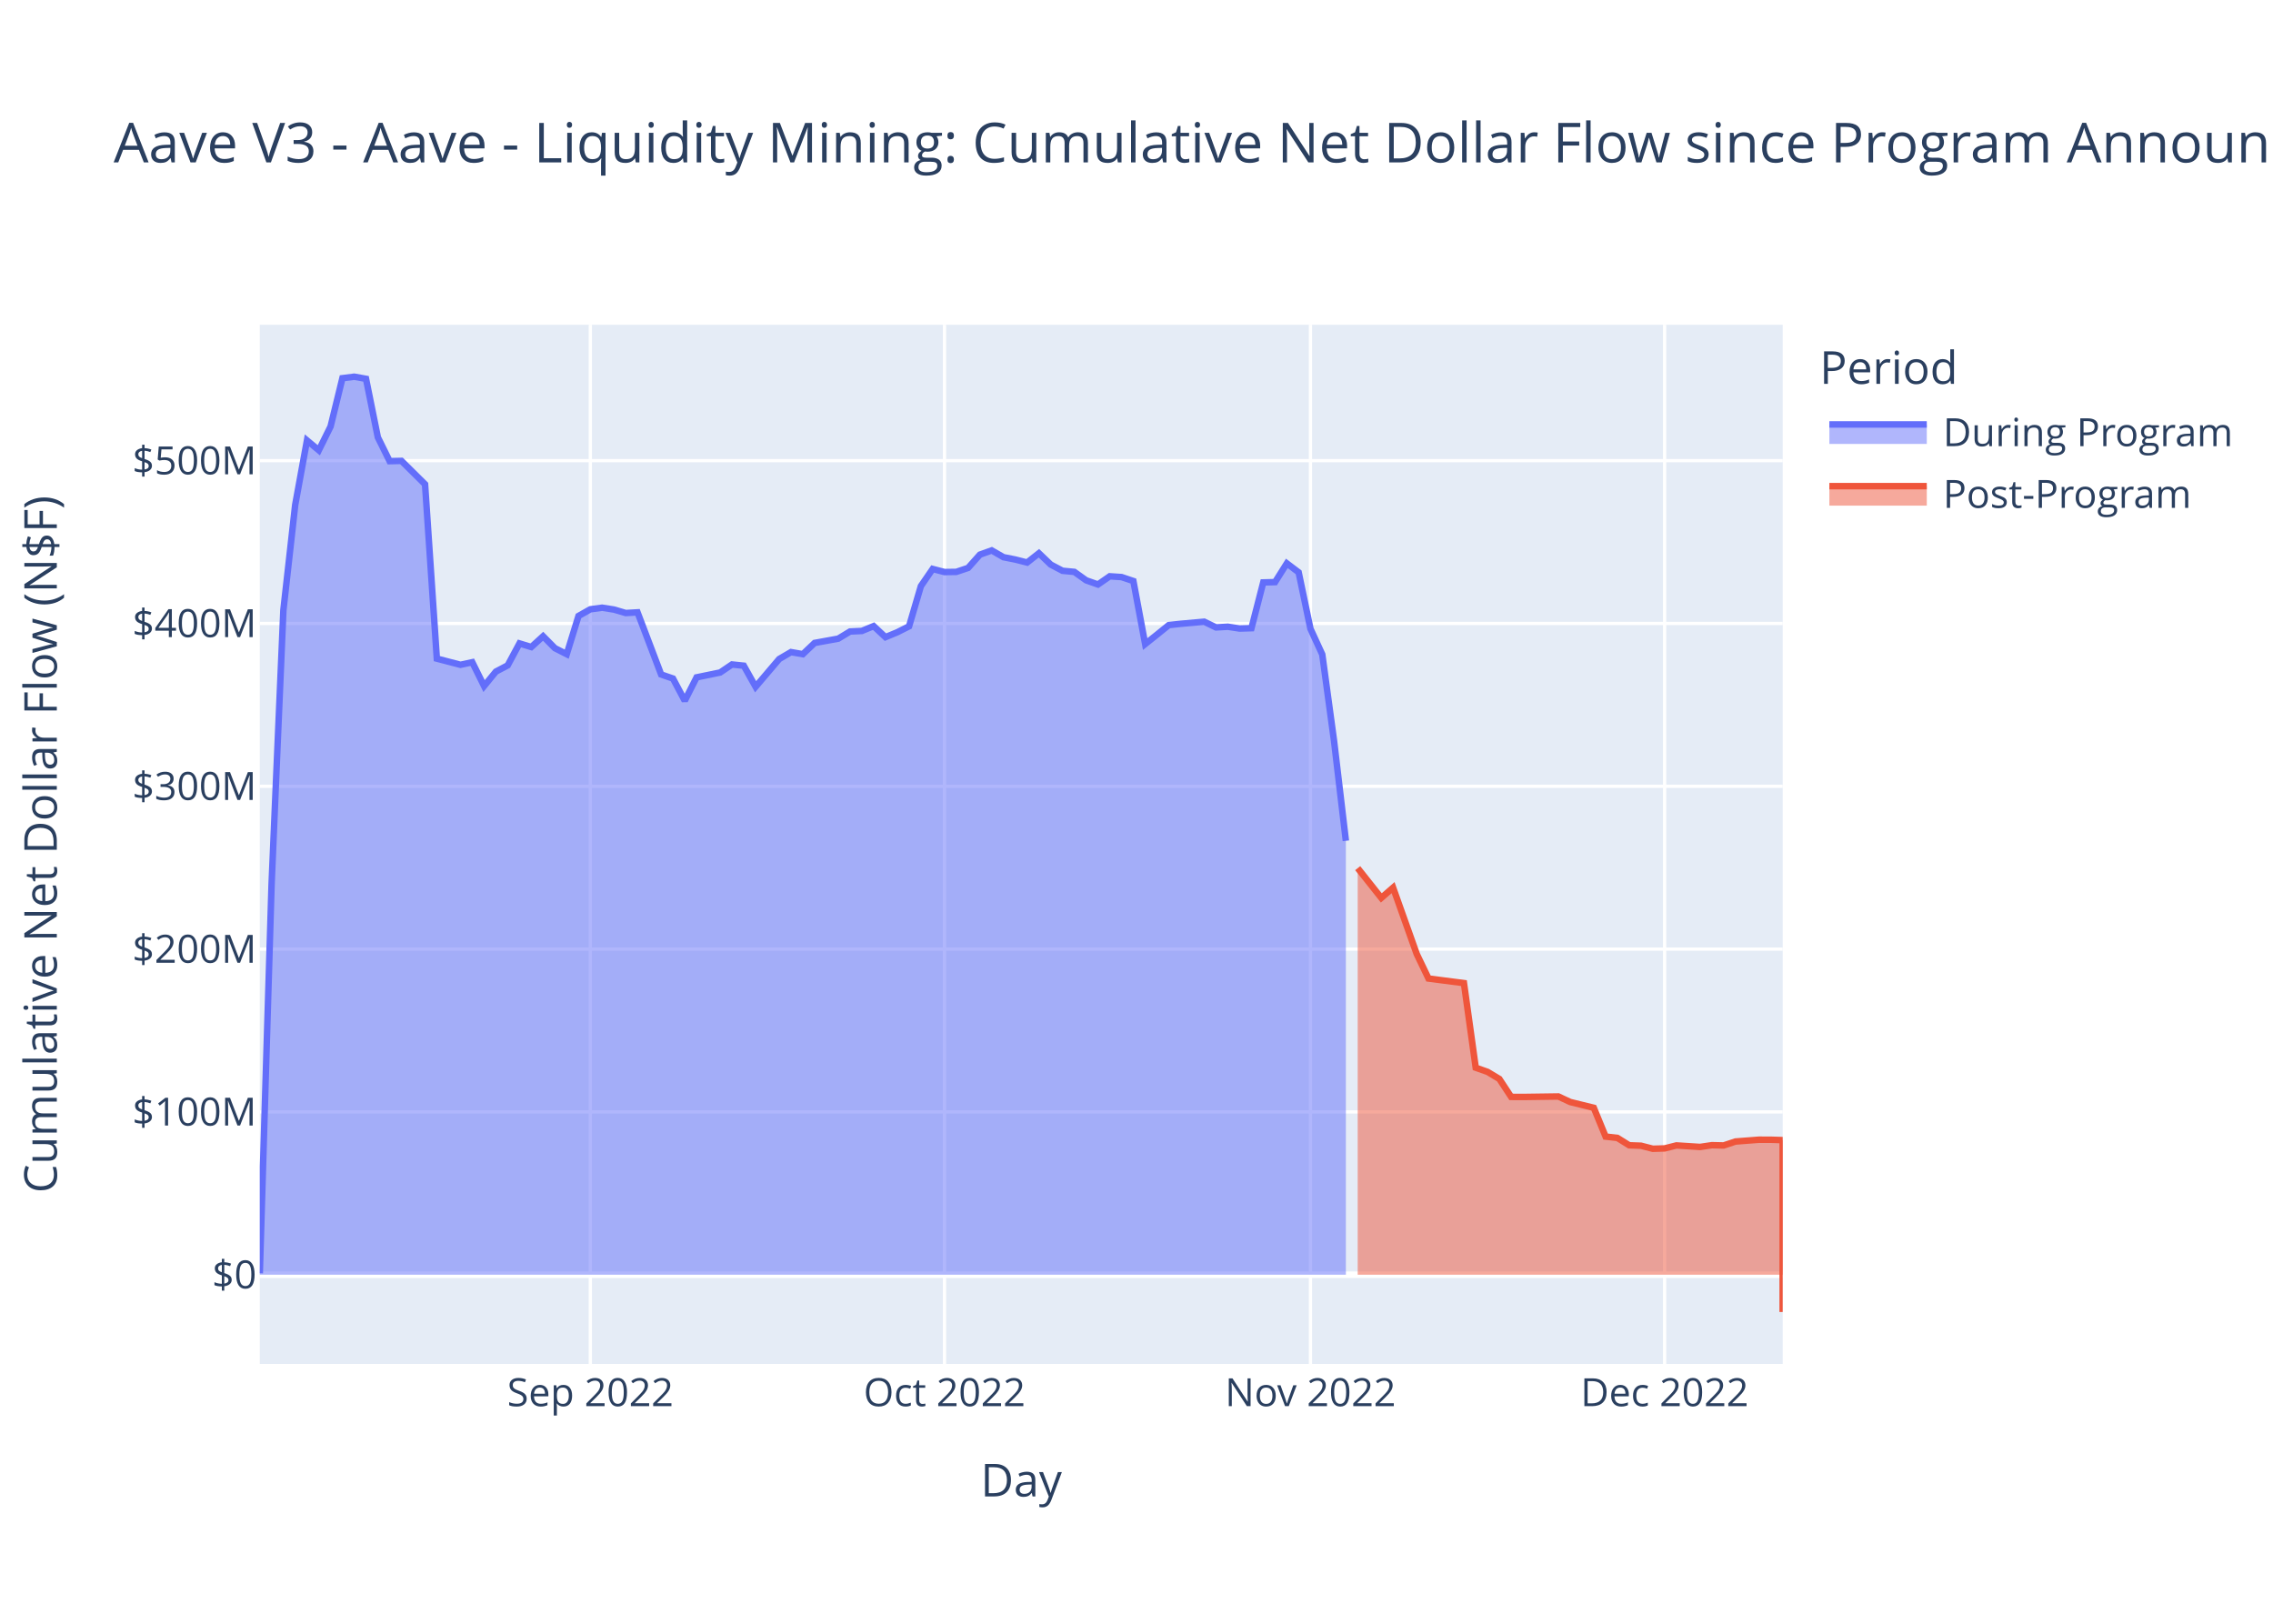
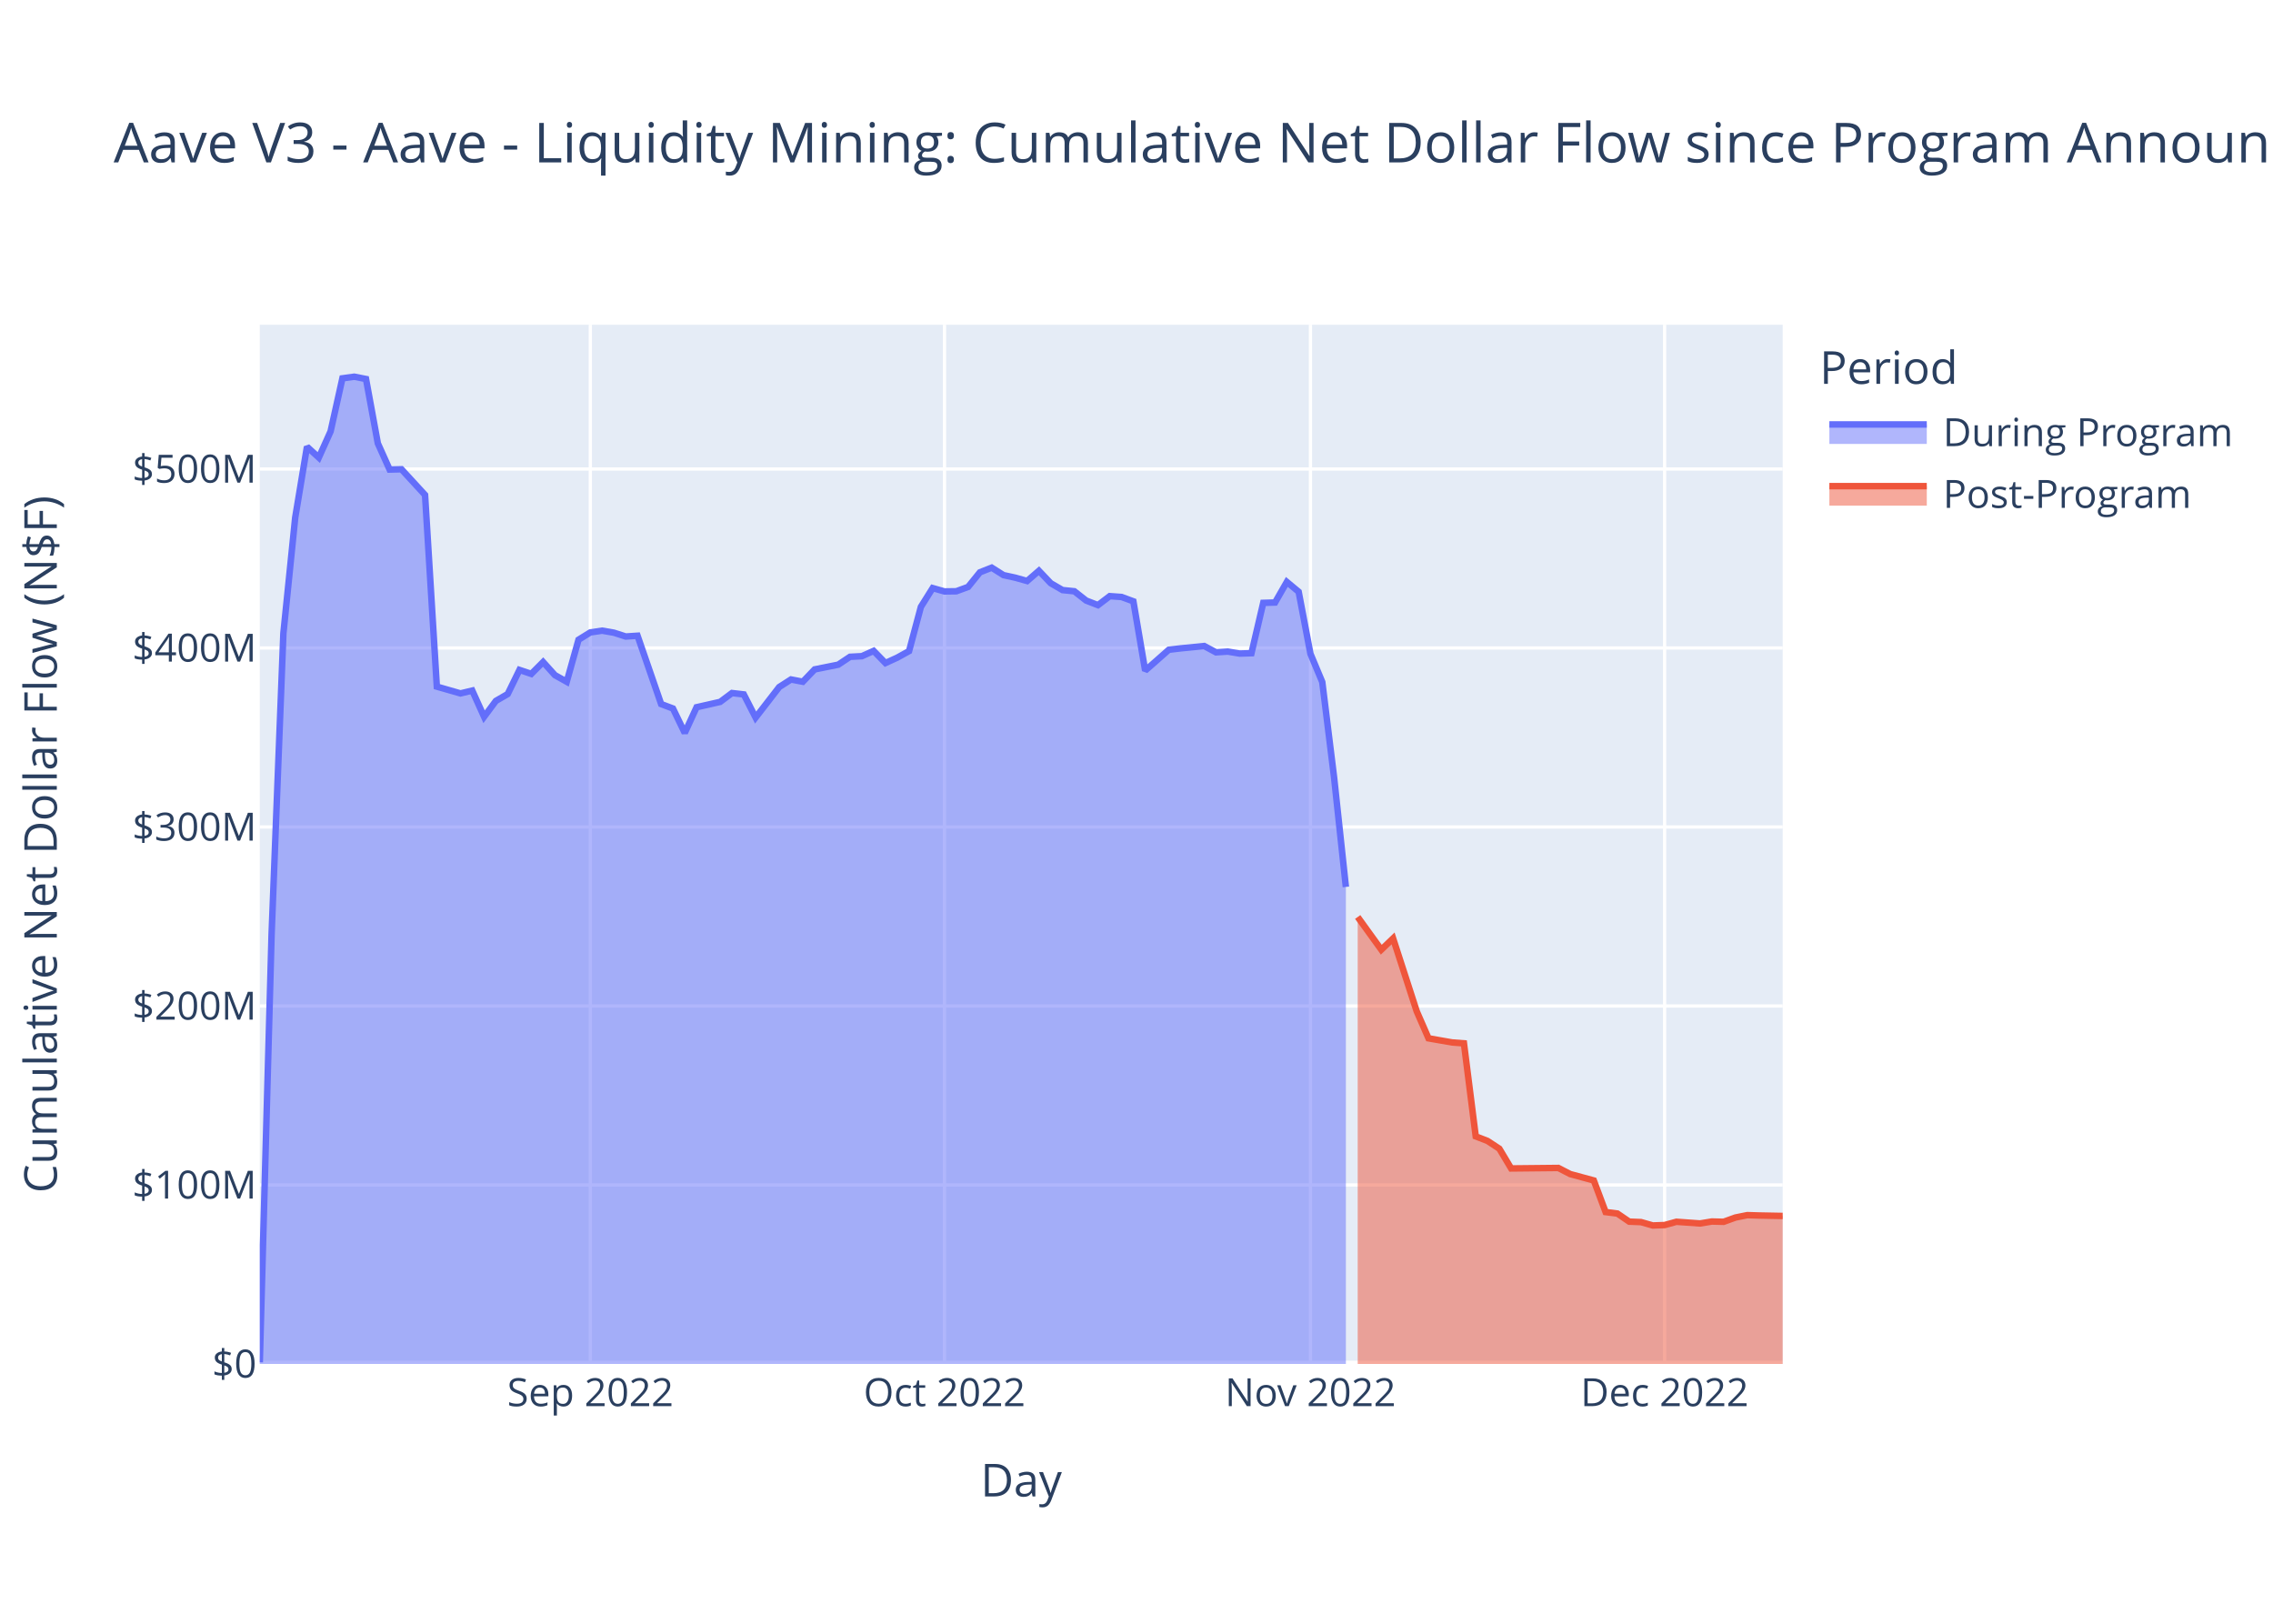
<svg xmlns="http://www.w3.org/2000/svg" class="main-svg" width="700" height="500" style="" viewBox="0 0 700 500">
  <rect x="0" y="0" width="700" height="500" style="fill: rgb(255, 255, 255); fill-opacity: 1;" />
-   <defs id="defs-d55bc3">
+   <defs id="defs-3a0181">
    <g class="clips">
-       <clipPath id="clipd55bc3xyplot" class="plotclip">
+       <clipPath id="clip3a0181xyplot" class="plotclip">
        <rect width="469" height="320" />
      </clipPath>
-       <clipPath class="axesclip" id="clipd55bc3x">
+       <clipPath class="axesclip" id="clip3a0181x">
        <rect x="80" y="0" width="469" height="500" />
      </clipPath>
-       <clipPath class="axesclip" id="clipd55bc3y">
+       <clipPath class="axesclip" id="clip3a0181y">
        <rect x="0" y="100" width="700" height="320" />
      </clipPath>
-       <clipPath class="axesclip" id="clipd55bc3xy">
+       <clipPath class="axesclip" id="clip3a0181xy">
        <rect x="80" y="100" width="469" height="320" />
      </clipPath>
    </g>
    <g class="gradients" />
    <g class="patterns" />
  </defs>
  <g class="bglayer">
    <rect class="bg" x="80" y="100" width="469" height="320" style="fill: rgb(229, 236, 246); fill-opacity: 1; stroke-width: 0;" />
  </g>
  <g class="layer-below">
    <g class="imagelayer" />
    <g class="shapelayer" />
  </g>
  <g class="cartesianlayer">
    <g class="subplot xy">
      <g class="layer-subplot">
        <g class="shapelayer" />
        <g class="imagelayer" />
      </g>
      <g class="minor-gridlayer">
        <g class="x" />
        <g class="y" />
      </g>
      <g class="gridlayer">
        <g class="x">
          <path class="xgrid crisp" transform="translate(181.8,0)" d="M0,100v320" style="stroke: rgb(255, 255, 255); stroke-opacity: 1; stroke-width: 1px;" />
          <path class="xgrid crisp" transform="translate(290.87,0)" d="M0,100v320" style="stroke: rgb(255, 255, 255); stroke-opacity: 1; stroke-width: 1px;" />
          <path class="xgrid crisp" transform="translate(403.57,0)" d="M0,100v320" style="stroke: rgb(255, 255, 255); stroke-opacity: 1; stroke-width: 1px;" />
          <path class="xgrid crisp" transform="translate(512.64,0)" d="M0,100v320" style="stroke: rgb(255, 255, 255); stroke-opacity: 1; stroke-width: 1px;" />
        </g>
        <g class="y">
-           <path class="ygrid crisp" transform="translate(0,342.39)" d="M80,0h469" style="stroke: rgb(255, 255, 255); stroke-opacity: 1; stroke-width: 1px;" />
-           <path class="ygrid crisp" transform="translate(0,292.26)" d="M80,0h469" style="stroke: rgb(255, 255, 255); stroke-opacity: 1; stroke-width: 1px;" />
-           <path class="ygrid crisp" transform="translate(0,242.12)" d="M80,0h469" style="stroke: rgb(255, 255, 255); stroke-opacity: 1; stroke-width: 1px;" />
-           <path class="ygrid crisp" transform="translate(0,191.98)" d="M80,0h469" style="stroke: rgb(255, 255, 255); stroke-opacity: 1; stroke-width: 1px;" />
-           <path class="ygrid crisp" transform="translate(0,141.85)" d="M80,0h469" style="stroke: rgb(255, 255, 255); stroke-opacity: 1; stroke-width: 1px;" />
+           <path class="ygrid crisp" transform="translate(0,364.88)" d="M80,0h469" style="stroke: rgb(255, 255, 255); stroke-opacity: 1; stroke-width: 1px;" />
+           <path class="ygrid crisp" transform="translate(0,309.77)" d="M80,0h469" style="stroke: rgb(255, 255, 255); stroke-opacity: 1; stroke-width: 1px;" />
+           <path class="ygrid crisp" transform="translate(0,254.65)" d="M80,0h469" style="stroke: rgb(255, 255, 255); stroke-opacity: 1; stroke-width: 1px;" />
+           <path class="ygrid crisp" transform="translate(0,199.53)" d="M80,0h469" style="stroke: rgb(255, 255, 255); stroke-opacity: 1; stroke-width: 1px;" />
+           <path class="ygrid crisp" transform="translate(0,144.42)" d="M80,0h469" style="stroke: rgb(255, 255, 255); stroke-opacity: 1; stroke-width: 1px;" />
        </g>
      </g>
      <g class="zerolinelayer">
-         <path class="yzl zl crisp" transform="translate(0,392.53)" d="M80,0h469" style="stroke: rgb(255, 255, 255); stroke-opacity: 1; stroke-width: 2px;" />
+         <path class="yzl zl crisp" transform="translate(0,420)" d="M80,0h469" style="stroke: rgb(255, 255, 255); stroke-opacity: 1; stroke-width: 2px;" />
      </g>
      <path class="xlines-below" />
      <path class="ylines-below" />
      <g class="overlines-below" />
      <g class="xaxislayer-below" />
      <g class="yaxislayer-below" />
      <g class="overaxes-below" />
-       <g class="plot" transform="translate(80,100)" clip-path="url(#clipd55bc3xyplot)">
+       <g class="plot" transform="translate(80,100)" clip-path="url(#clip3a0181xyplot)">
        <g class="scatterlayer mlayer">
-           <g class="trace scatter tracec44395" style="stroke-miterlimit: 2;">
+           <g class="trace scatter traceee107e" style="stroke-miterlimit: 2;">
            <g class="fills">
              <g>
-                 <path class="js-fill" d="M334.48,292.53L0,292.53L0,292.08L3.64,172.16L7.27,87.89L10.91,55.47L14.54,35.61L18.18,38.65L21.81,31.32L25.45,16.46L29.09,16L32.72,16.65L36.36,34.66L39.99,42L43.63,41.92L50.9,49.12L54.53,102.81L61.81,104.71L65.44,103.92L69.08,111.26L72.71,106.81L76.35,104.89L79.98,98.13L83.62,99.24L87.26,95.92L90.89,99.59L94.53,101.44L98.16,89.68L101.8,87.62L105.43,87.13L109.07,87.7L112.71,88.77L116.34,88.56L123.61,107.69L127.25,108.94L130.88,115.78L134.52,108.58L141.79,107.08L145.43,104.61L149.06,104.99L152.7,111.48L159.97,102.93L163.6,100.8L167.24,101.44L170.88,97.98L178.15,96.66L181.78,94.46L185.42,94.29L189.05,92.8L192.69,96.2L196.33,94.69L199.96,92.86L203.6,80.48L207.23,75.2L210.87,76.15L214.5,76.1L218.14,74.88L221.78,70.79L225.41,69.49L229.05,71.58L232.68,72.3L236.32,73.22L239.95,70.36L243.59,73.85L247.22,75.76L250.86,76.1L254.5,78.7L258.13,79.98L261.77,77.46L265.4,77.7L269.04,78.92L272.67,98.33L276.31,95.42L279.95,92.48L283.58,92.09L290.85,91.44L294.49,93.2L298.12,92.99L301.76,93.55L305.4,93.44L309.03,79.35L312.67,79.25L316.3,73.48L319.94,76.24L323.57,93.61L327.21,101.52L330.84,128.17L334.48,158.91" style="fill: rgb(99, 110, 250); fill-opacity: 0.5; stroke-width: 0;" />
+                 <path class="js-fill" d="M334.48,320L0,320L0,319.5L3.64,187.67L7.27,95.04L10.91,59.4L14.54,37.56L18.18,40.9L21.81,32.84L25.45,16.5L29.09,16L32.72,16.71L36.36,36.52L39.99,44.59L43.63,44.5L50.9,52.41L54.53,111.43L61.81,113.52L65.44,112.65L69.08,120.72L72.71,115.83L76.35,113.72L79.98,106.29L83.62,107.51L87.26,103.86L90.89,107.89L94.53,109.93L98.16,97L101.8,94.74L105.43,94.2L109.07,94.83L112.71,96L116.34,95.76L123.61,116.8L127.25,118.17L130.88,125.69L134.52,117.78L141.79,116.13L145.43,113.41L149.06,113.83L152.7,120.96L159.97,111.56L163.6,109.23L167.24,109.93L170.88,106.13L178.15,104.67L181.78,102.25L185.42,102.06L189.05,100.43L192.69,104.17L196.33,102.5L199.96,100.49L203.6,86.88L207.23,81.09L210.87,82.12L214.5,82.07L218.14,80.73L221.78,76.23L225.41,74.8L229.05,77.1L232.68,77.89L236.32,78.91L239.95,75.76L243.59,79.59L247.22,81.7L250.86,82.07L254.5,84.93L258.13,86.34L261.77,83.57L265.4,83.83L269.04,85.17L272.67,106.5L276.31,103.3L279.95,100.08L283.58,99.65L290.85,98.93L294.49,100.87L298.12,100.64L301.76,101.25L305.4,101.14L309.03,85.64L312.67,85.53L316.3,79.19L319.94,82.22L323.57,101.32L327.21,110.01L330.84,139.31L334.48,173.11" style="fill: rgb(99, 110, 250); fill-opacity: 0.5; stroke-width: 0;" />
              </g>
            </g>
            <g class="errorbars" />
            <g class="lines">
-               <path class="js-line" d="M0,292.08L3.64,172.16L7.27,87.89L10.91,55.47L14.54,35.61L18.18,38.65L21.81,31.32L25.45,16.46L29.09,16L32.72,16.65L36.36,34.66L39.99,42L43.63,41.92L50.9,49.12L54.53,102.81L61.81,104.71L65.44,103.92L69.08,111.26L72.71,106.81L76.35,104.89L79.98,98.13L83.62,99.24L87.26,95.92L90.89,99.59L94.53,101.44L98.16,89.68L101.8,87.62L105.43,87.13L109.07,87.7L112.71,88.77L116.34,88.56L123.61,107.69L127.25,108.94L130.88,115.78L134.52,108.58L141.79,107.08L145.43,104.61L149.06,104.99L152.7,111.48L159.97,102.93L163.6,100.8L167.24,101.44L170.88,97.98L178.15,96.66L181.78,94.46L185.42,94.29L189.05,92.8L192.69,96.2L196.33,94.69L199.96,92.86L203.6,80.48L207.23,75.2L210.87,76.15L214.5,76.1L218.14,74.88L221.78,70.79L225.41,69.49L229.05,71.58L232.68,72.3L236.32,73.22L239.95,70.36L243.59,73.85L247.22,75.76L250.86,76.1L254.5,78.7L258.13,79.98L261.77,77.46L265.4,77.7L269.04,78.92L272.67,98.33L276.31,95.42L279.95,92.48L283.58,92.09L290.85,91.44L294.49,93.2L298.12,92.99L301.76,93.55L305.4,93.44L309.03,79.35L312.67,79.25L316.3,73.48L319.94,76.24L323.57,93.61L327.21,101.52L330.84,128.17L334.48,158.91" style="vector-effect: non-scaling-stroke; fill: none; stroke: rgb(99, 110, 250); stroke-opacity: 1; stroke-width: 2px; opacity: 1;" />
+               <path class="js-line" d="M0,319.5L3.64,187.67L7.27,95.04L10.91,59.4L14.54,37.56L18.18,40.9L21.81,32.84L25.45,16.5L29.09,16L32.72,16.71L36.36,36.52L39.99,44.59L43.63,44.5L50.9,52.41L54.53,111.43L61.81,113.52L65.44,112.65L69.08,120.72L72.71,115.83L76.35,113.72L79.98,106.29L83.62,107.51L87.26,103.86L90.89,107.89L94.53,109.93L98.16,97L101.8,94.74L105.43,94.2L109.07,94.83L112.71,96L116.34,95.76L123.61,116.8L127.25,118.17L130.88,125.69L134.52,117.78L141.79,116.13L145.43,113.41L149.06,113.83L152.7,120.96L159.97,111.56L163.6,109.23L167.24,109.93L170.88,106.13L178.15,104.67L181.78,102.25L185.42,102.06L189.05,100.43L192.69,104.17L196.33,102.5L199.96,100.49L203.6,86.88L207.23,81.09L210.87,82.12L214.5,82.07L218.14,80.73L221.78,76.23L225.41,74.8L229.05,77.1L232.68,77.89L236.32,78.91L239.95,75.76L243.59,79.59L247.22,81.7L250.86,82.07L254.5,84.93L258.13,86.34L261.77,83.57L265.4,83.83L269.04,85.17L272.67,106.5L276.31,103.3L279.95,100.08L283.58,99.65L290.85,98.93L294.49,100.87L298.12,100.64L301.76,101.25L305.4,101.14L309.03,85.64L312.67,85.53L316.3,79.19L319.94,82.22L323.57,101.32L327.21,110.01L330.84,139.31L334.48,173.11" style="vector-effect: non-scaling-stroke; fill: none; stroke: rgb(99, 110, 250); stroke-opacity: 1; stroke-width: 2px; opacity: 1;" />
            </g>
            <g class="points" />
            <g class="text" />
          </g>
-           <g class="trace scatter trace76f85f" style="stroke-miterlimit: 2;">
+           <g class="trace scatter trace26247d" style="stroke-miterlimit: 2;">
            <g class="fills">
              <g>
-                 <path class="js-fill" d="M469,292.53L338.12,292.53L338.12,167.33L345.39,176.49L349.02,173.33L356.29,193.75L359.93,201.32L370.84,202.73L374.47,228.78L378.11,230.06L381.74,232.24L385.38,237.77L389.02,237.79L399.92,237.64L403.56,239.34L410.83,241.13L414.47,249.99L418.1,250.4L421.74,252.67L425.37,252.8L429.01,253.74L432.64,253.63L436.28,252.71L443.55,253.18L447.19,252.64L450.82,252.72L454.46,251.51L461.73,250.95L465.36,250.96L469,251.08L469,304" style="fill: rgb(239, 85, 59); fill-opacity: 0.5; stroke-width: 0;" />
+                 <path class="js-fill" d="M469,320L338.12,320L338.12,182.37L345.39,192.44L349.02,188.96L356.29,211.4L359.93,219.73L367.2,221L370.84,221.28L374.47,249.92L378.11,251.33L381.74,253.72L385.38,259.8L399.92,259.65L403.56,261.53L410.83,263.5L414.47,273.23L418.1,273.69L421.74,276.18L425.37,276.32L429.01,277.36L432.64,277.23L436.28,276.22L443.55,276.74L447.19,276.14L450.82,276.23L454.46,274.91L458.09,274.18L461.73,274.29L469,274.43" style="fill: rgb(239, 85, 59); fill-opacity: 0.5; stroke-width: 0;" />
              </g>
            </g>
            <g class="errorbars" />
            <g class="lines">
-               <path class="js-line" d="M338.12,167.33L345.39,176.49L349.02,173.33L356.29,193.75L359.93,201.32L370.84,202.73L374.47,228.78L378.11,230.06L381.74,232.24L385.38,237.77L389.02,237.79L399.92,237.64L403.56,239.34L410.83,241.13L414.47,249.99L418.1,250.4L421.74,252.67L425.37,252.8L429.01,253.74L432.64,253.63L436.28,252.71L443.55,253.18L447.19,252.64L450.82,252.72L454.46,251.51L461.73,250.95L465.36,250.96L469,251.08L469,304" style="vector-effect: non-scaling-stroke; fill: none; stroke: rgb(239, 85, 59); stroke-opacity: 1; stroke-width: 2px; opacity: 1;" />
+               <path class="js-line" d="M338.12,182.37L345.39,192.44L349.02,188.96L356.29,211.4L359.93,219.73L367.2,221L370.84,221.28L374.47,249.92L378.11,251.33L381.74,253.72L385.38,259.8L399.92,259.65L403.56,261.53L410.83,263.5L414.47,273.23L418.1,273.69L421.74,276.18L425.37,276.32L429.01,277.36L432.64,277.23L436.28,276.22L443.55,276.74L447.19,276.14L450.82,276.23L454.46,274.91L458.09,274.18L461.73,274.29L469,274.43" style="vector-effect: non-scaling-stroke; fill: none; stroke: rgb(239, 85, 59); stroke-opacity: 1; stroke-width: 2px; opacity: 1;" />
            </g>
            <g class="points" />
            <g class="text" />
          </g>
        </g>
      </g>
      <g class="overplot" />
      <path class="xlines-above crisp" d="M0,0" style="fill: none;" />
      <path class="ylines-above crisp" d="M0,0" style="fill: none;" />
      <g class="overlines-above" />
      <g class="xaxislayer-above">
        <g class="xtick">
          <text text-anchor="middle" x="0" y="433" transform="translate(181.8,0)" style="font-family: 'Open Sans', verdana, arial, sans-serif; font-size: 12px; fill: rgb(42, 63, 95); fill-opacity: 1; white-space: pre; opacity: 1;">Sep 2022</text>
        </g>
        <g class="xtick">
          <text text-anchor="middle" x="0" y="433" style="font-family: 'Open Sans', verdana, arial, sans-serif; font-size: 12px; fill: rgb(42, 63, 95); fill-opacity: 1; white-space: pre; opacity: 1;" transform="translate(290.87,0)">Oct 2022</text>
        </g>
        <g class="xtick">
          <text text-anchor="middle" x="0" y="433" style="font-family: 'Open Sans', verdana, arial, sans-serif; font-size: 12px; fill: rgb(42, 63, 95); fill-opacity: 1; white-space: pre; opacity: 1;" transform="translate(403.57,0)">Nov 2022</text>
        </g>
        <g class="xtick">
          <text text-anchor="middle" x="0" y="433" style="font-family: 'Open Sans', verdana, arial, sans-serif; font-size: 12px; fill: rgb(42, 63, 95); fill-opacity: 1; white-space: pre; opacity: 1;" transform="translate(512.64,0)">Dec 2022</text>
        </g>
      </g>
      <g class="yaxislayer-above">
        <g class="ytick">
-           <text text-anchor="end" x="79" y="4.2" transform="translate(0,392.53)" style="font-family: 'Open Sans', verdana, arial, sans-serif; font-size: 12px; fill: rgb(42, 63, 95); fill-opacity: 1; white-space: pre; opacity: 1;">$0</text>
-         </g>
-         <g class="ytick">
-           <text text-anchor="end" x="79" y="4.2" style="font-family: 'Open Sans', verdana, arial, sans-serif; font-size: 12px; fill: rgb(42, 63, 95); fill-opacity: 1; white-space: pre; opacity: 1;" transform="translate(0,342.39)">$100M</text>
-         </g>
-         <g class="ytick">
-           <text text-anchor="end" x="79" y="4.2" style="font-family: 'Open Sans', verdana, arial, sans-serif; font-size: 12px; fill: rgb(42, 63, 95); fill-opacity: 1; white-space: pre; opacity: 1;" transform="translate(0,292.26)">$200M</text>
-         </g>
-         <g class="ytick">
-           <text text-anchor="end" x="79" y="4.2" style="font-family: 'Open Sans', verdana, arial, sans-serif; font-size: 12px; fill: rgb(42, 63, 95); fill-opacity: 1; white-space: pre; opacity: 1;" transform="translate(0,242.12)">$300M</text>
-         </g>
-         <g class="ytick">
-           <text text-anchor="end" x="79" y="4.2" style="font-family: 'Open Sans', verdana, arial, sans-serif; font-size: 12px; fill: rgb(42, 63, 95); fill-opacity: 1; white-space: pre; opacity: 1;" transform="translate(0,191.98)">$400M</text>
-         </g>
-         <g class="ytick">
-           <text text-anchor="end" x="79" y="4.2" style="font-family: 'Open Sans', verdana, arial, sans-serif; font-size: 12px; fill: rgb(42, 63, 95); fill-opacity: 1; white-space: pre; opacity: 1;" transform="translate(0,141.85)">$500M</text>
+           <text text-anchor="end" x="79" y="4.2" transform="translate(0,420)" style="font-family: 'Open Sans', verdana, arial, sans-serif; font-size: 12px; fill: rgb(42, 63, 95); fill-opacity: 1; white-space: pre; opacity: 1;">$0</text>
+         </g>
+         <g class="ytick">
+           <text text-anchor="end" x="79" y="4.2" style="font-family: 'Open Sans', verdana, arial, sans-serif; font-size: 12px; fill: rgb(42, 63, 95); fill-opacity: 1; white-space: pre; opacity: 1;" transform="translate(0,364.88)">$100M</text>
+         </g>
+         <g class="ytick">
+           <text text-anchor="end" x="79" y="4.2" style="font-family: 'Open Sans', verdana, arial, sans-serif; font-size: 12px; fill: rgb(42, 63, 95); fill-opacity: 1; white-space: pre; opacity: 1;" transform="translate(0,309.77)">$200M</text>
+         </g>
+         <g class="ytick">
+           <text text-anchor="end" x="79" y="4.2" style="font-family: 'Open Sans', verdana, arial, sans-serif; font-size: 12px; fill: rgb(42, 63, 95); fill-opacity: 1; white-space: pre; opacity: 1;" transform="translate(0,254.65)">$300M</text>
+         </g>
+         <g class="ytick">
+           <text text-anchor="end" x="79" y="4.2" style="font-family: 'Open Sans', verdana, arial, sans-serif; font-size: 12px; fill: rgb(42, 63, 95); fill-opacity: 1; white-space: pre; opacity: 1;" transform="translate(0,199.53)">$400M</text>
+         </g>
+         <g class="ytick">
+           <text text-anchor="end" x="79" y="4.2" style="font-family: 'Open Sans', verdana, arial, sans-serif; font-size: 12px; fill: rgb(42, 63, 95); fill-opacity: 1; white-space: pre; opacity: 1;" transform="translate(0,144.42)">$500M</text>
        </g>
      </g>
      <g class="overaxes-above" />
    </g>
  </g>
  <g class="polarlayer" />
  <g class="smithlayer" />
  <g class="ternarylayer" />
  <g class="geolayer" />
  <g class="funnelarealayer" />
  <g class="pielayer" />
  <g class="iciclelayer" />
  <g class="treemaplayer" />
  <g class="sunburstlayer" />
  <g class="glimages" />
-   <defs id="topdefs-d55bc3">
+   <defs id="topdefs-3a0181">
    <g class="clips" />
-     <clipPath id="legendd55bc3">
+     <clipPath id="legend3a0181">
      <rect width="130" height="67" x="0" y="0" />
    </clipPath>
  </defs>
  <g class="layer-above">
    <g class="imagelayer" />
    <g class="shapelayer" />
  </g>
  <g class="infolayer">
    <g class="legend" pointer-events="all" transform="translate(558.38,100)">
      <rect class="bg" shape-rendering="crispEdges" width="130" height="67" x="0" y="0" style="stroke: rgb(68, 68, 68); stroke-opacity: 1; fill: rgb(255, 255, 255); fill-opacity: 1; stroke-width: 0px;" />
-       <g class="scrollbox" transform="" clip-path="url(#legendd55bc3)">
+       <g class="scrollbox" transform="" clip-path="url(#legend3a0181)">
        <text class="legendtitletext" text-anchor="start" x="2" y="18.2" style="font-family: 'Open Sans', verdana, arial, sans-serif; font-size: 14px; fill: rgb(42, 63, 95); fill-opacity: 1; white-space: pre;">Period</text>
        <g class="groups">
          <g class="traces" transform="translate(0,32.7)" style="opacity: 1;">
            <text class="legendtext" text-anchor="start" x="40" y="4.68" style="font-family: 'Open Sans', verdana, arial, sans-serif; font-size: 12px; fill: rgb(42, 63, 95); fill-opacity: 1; white-space: pre;">During Program</text>
            <g class="layers">
              <g class="legendfill">
                <path class="js-fill" d="M5,-2h30v6h-30z" style="stroke-width: 0; fill: rgb(99, 110, 250); fill-opacity: 0.5;" />
              </g>
              <g class="legendlines">
                <path class="js-line" d="M5,-2h30" style="fill: none; stroke: rgb(99, 110, 250); stroke-opacity: 1; stroke-width: 2px;" />
              </g>
              <g class="legendsymbols">
                <g class="legendpoints" />
              </g>
            </g>
            <rect class="legendtoggle" x="0" y="-9.5" width="124.703" height="19" style="fill: rgb(0, 0, 0); fill-opacity: 0;" />
          </g>
          <g class="traces" transform="translate(0,51.7)" style="opacity: 1;">
            <text class="legendtext" text-anchor="start" x="40" y="4.68" style="font-family: 'Open Sans', verdana, arial, sans-serif; font-size: 12px; fill: rgb(42, 63, 95); fill-opacity: 1; white-space: pre;">Post-Program</text>
            <g class="layers">
              <g class="legendfill">
                <path class="js-fill" d="M5,-2h30v6h-30z" style="stroke-width: 0; fill: rgb(239, 85, 59); fill-opacity: 0.5;" />
              </g>
              <g class="legendlines">
                <path class="js-line" d="M5,-2h30" style="fill: none; stroke: rgb(239, 85, 59); stroke-opacity: 1; stroke-width: 2px;" />
              </g>
              <g class="legendsymbols">
                <g class="legendpoints" />
              </g>
            </g>
            <rect class="legendtoggle" x="0" y="-9.5" width="124.703" height="19" style="fill: rgb(0, 0, 0); fill-opacity: 0;" />
          </g>
        </g>
      </g>
      <rect class="scrollbar" rx="20" ry="3" width="0" height="0" x="0" y="0" style="fill: rgb(128, 139, 164); fill-opacity: 1;" />
    </g>
    <g class="g-gtitle">
      <text class="gtitle" x="35" y="50" text-anchor="start" dy="0em" style="font-family: 'Open Sans', verdana, arial, sans-serif; font-size: 17px; fill: rgb(42, 63, 95); opacity: 1; font-weight: normal; white-space: pre;">Aave V3 - Aave - Liquidity Mining: Cumulative Net Dollar Flow since Program Announcement</text>
    </g>
    <g class="g-xtitle">
      <text class="xtitle" x="314.5" y="460.8" text-anchor="middle" style="font-family: 'Open Sans', verdana, arial, sans-serif; font-size: 14px; fill: rgb(42, 63, 95); opacity: 1; font-weight: normal; white-space: pre;">Day</text>
    </g>
    <g class="g-ytitle">
      <text class="ytitle" transform="rotate(-90,17.49688,260)" x="17.497" y="260" text-anchor="middle" style="font-family: 'Open Sans', verdana, arial, sans-serif; font-size: 14px; fill: rgb(42, 63, 95); opacity: 1; font-weight: normal; white-space: pre;">Cumulative Net Dollar Flow (N$F)</text>
    </g>
  </g>
</svg>
